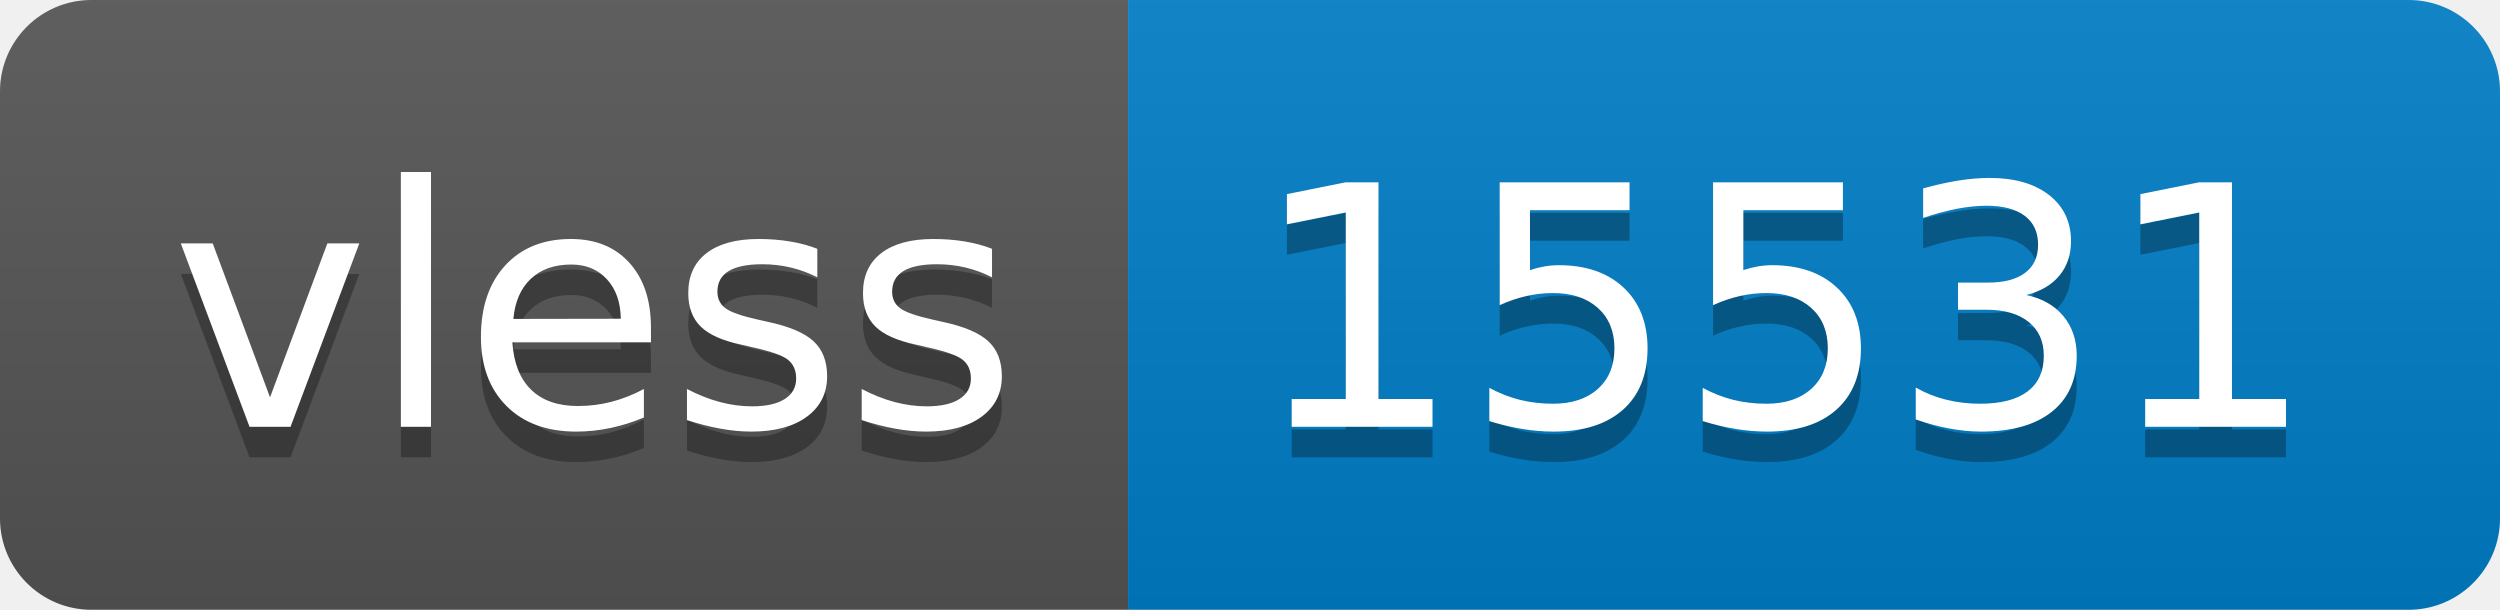
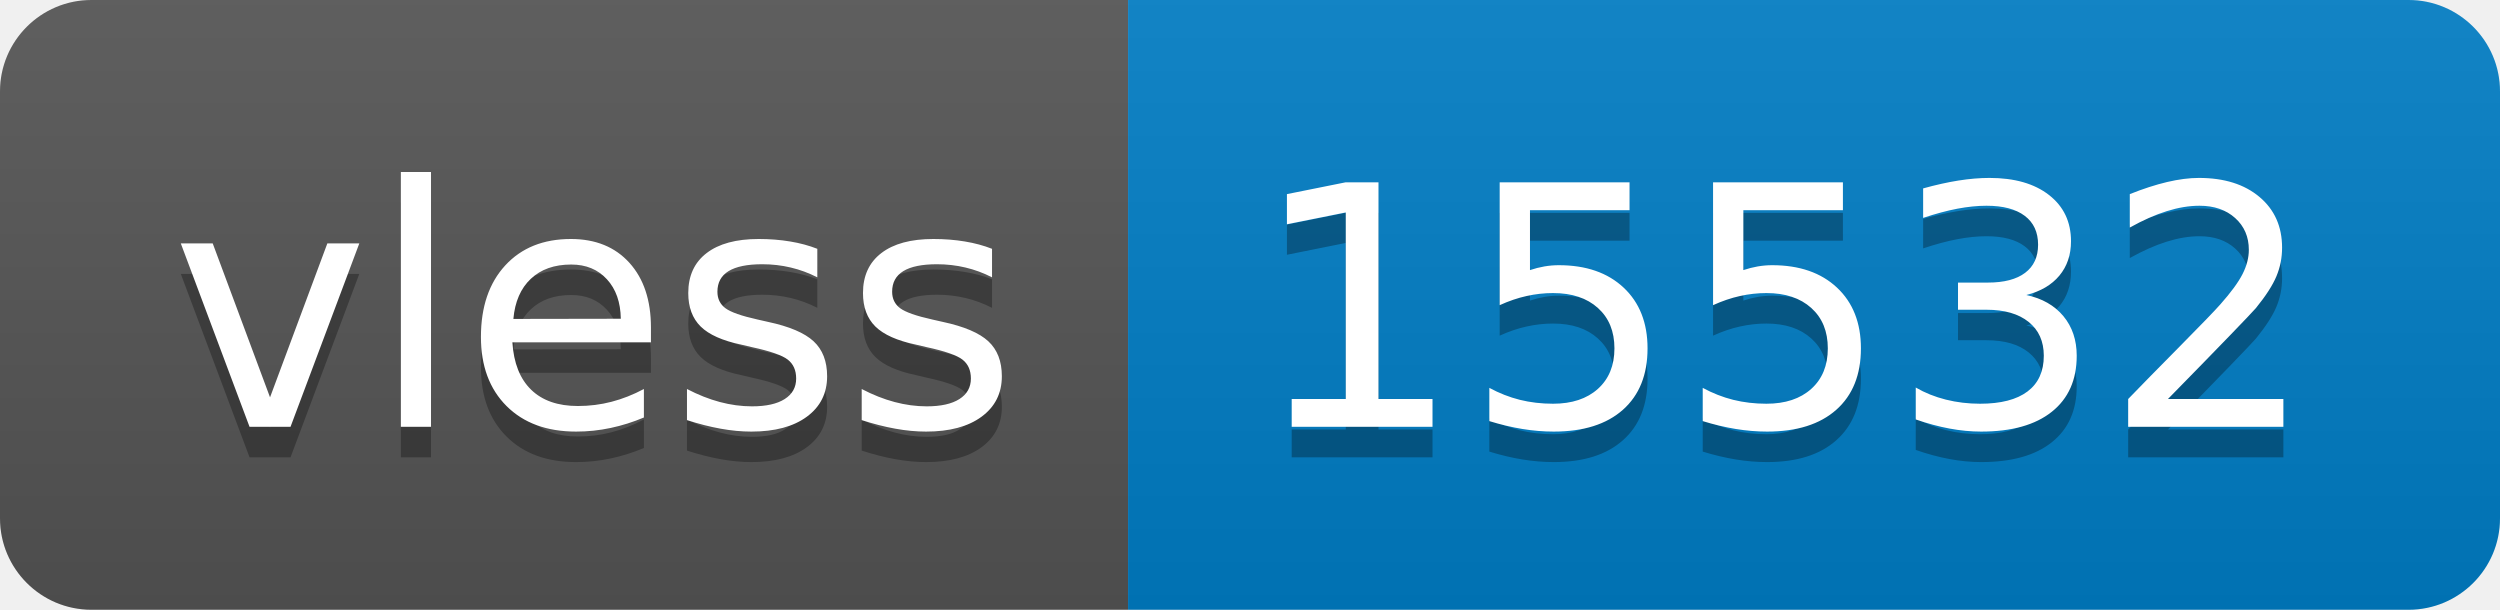
- <svg xmlns="http://www.w3.org/2000/svg" width="82" height="20" role="img" aria-label="vless: 15531">
+ <svg xmlns="http://www.w3.org/2000/svg" width="82" height="20" role="img" aria-label="vless: 15532">
  <linearGradient id="s" x2="0" y2="100%">
    <stop offset="0" stop-color="#bbb" stop-opacity=".1" />
    <stop offset="1" stop-opacity=".1" />
  </linearGradient>
  <clipPath id="r">
    <rect width="82" height="20" rx="3" fill="#fff" />
  </clipPath>
  <g clip-path="url(#r)">
    <rect width="37" height="20" fill="#555" />
    <rect x="37" width="45" height="20" fill="#007ec6" />
    <rect width="82" height="20" fill="url(#s)" />
  </g>
  <g fill="#fff" text-anchor="middle" font-family="Verdana,Geneva,DejaVu Sans,sans-serif" text-rendering="geometricPrecision" font-size="110">
    <text aria-hidden="true" x="195" y="150" fill="#010101" fill-opacity=".3" transform="scale(.1)" textLength="270">vless</text>
    <text x="195" y="140" transform="scale(.1)" fill="#fff" textLength="270">vless</text>
-     <text aria-hidden="true" x="585" y="150" fill="#010101" fill-opacity=".3" transform="scale(.1)" textLength="350">15531</text>
-     <text x="585" y="140" transform="scale(.1)" fill="#fff" textLength="350">15531</text>
+     <text aria-hidden="true" x="585" y="150" fill="#010101" fill-opacity=".3" transform="scale(.1)" textLength="350">15532</text>
+     <text x="585" y="140" transform="scale(.1)" fill="#fff" textLength="350">15532</text>
  </g>
</svg>
